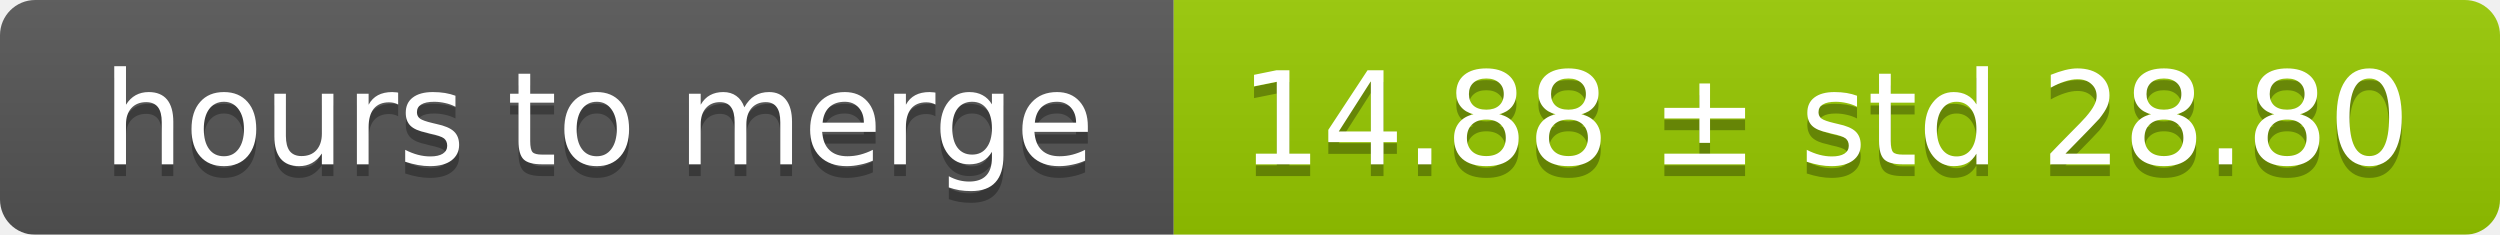
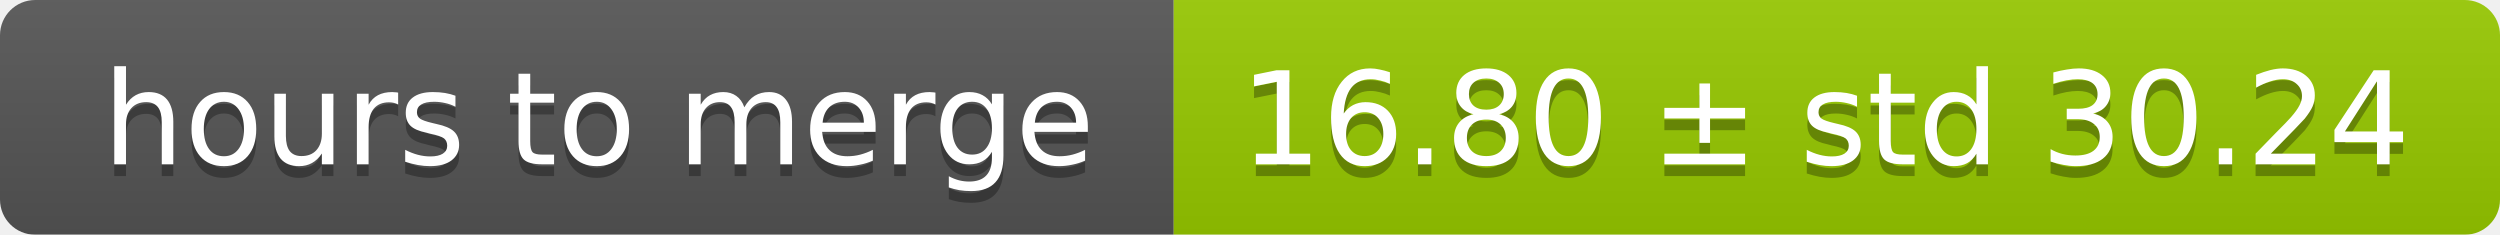
<svg xmlns="http://www.w3.org/2000/svg" width="213" height="20">
  <linearGradient id="smooth" x2="0" y2="100%">
    <stop offset="0" stop-color="#bbb" stop-opacity=".1" />
    <stop offset="1" stop-opacity=".1" />
  </linearGradient>
  <mask id="round">
    <rect width="213" height="20" rx="3" fill="#fff" />
  </mask>
  <g mask="url(#round)">
    <rect width="100" height="20" fill="#555" />
    <rect x="100" width="113" height="20" fill="#97ca00" />
    <rect width="213" height="20" fill="url(#smooth)" />
  </g>
  <g fill="#fff" text-anchor="middle" font-family="DejaVu Sans,Verdana,Geneva,sans-serif" font-size="11">
    <text x="51" y="15" fill="#010101" fill-opacity=".3">hours to merge</text>
    <text x="51" y="14">hours to merge</text>
-     <text x="155.5" y="15" fill="#010101" fill-opacity=".3">14.88 ± std 28.80</text>
-     <text x="155.5" y="14">14.88 ± std 28.80</text>
+     <text x="155.5" y="15" fill="#010101" fill-opacity=".3">16.80 ± std 30.24</text>
+     <text x="155.5" y="14">16.80 ± std 30.24</text>
  </g>
</svg>
